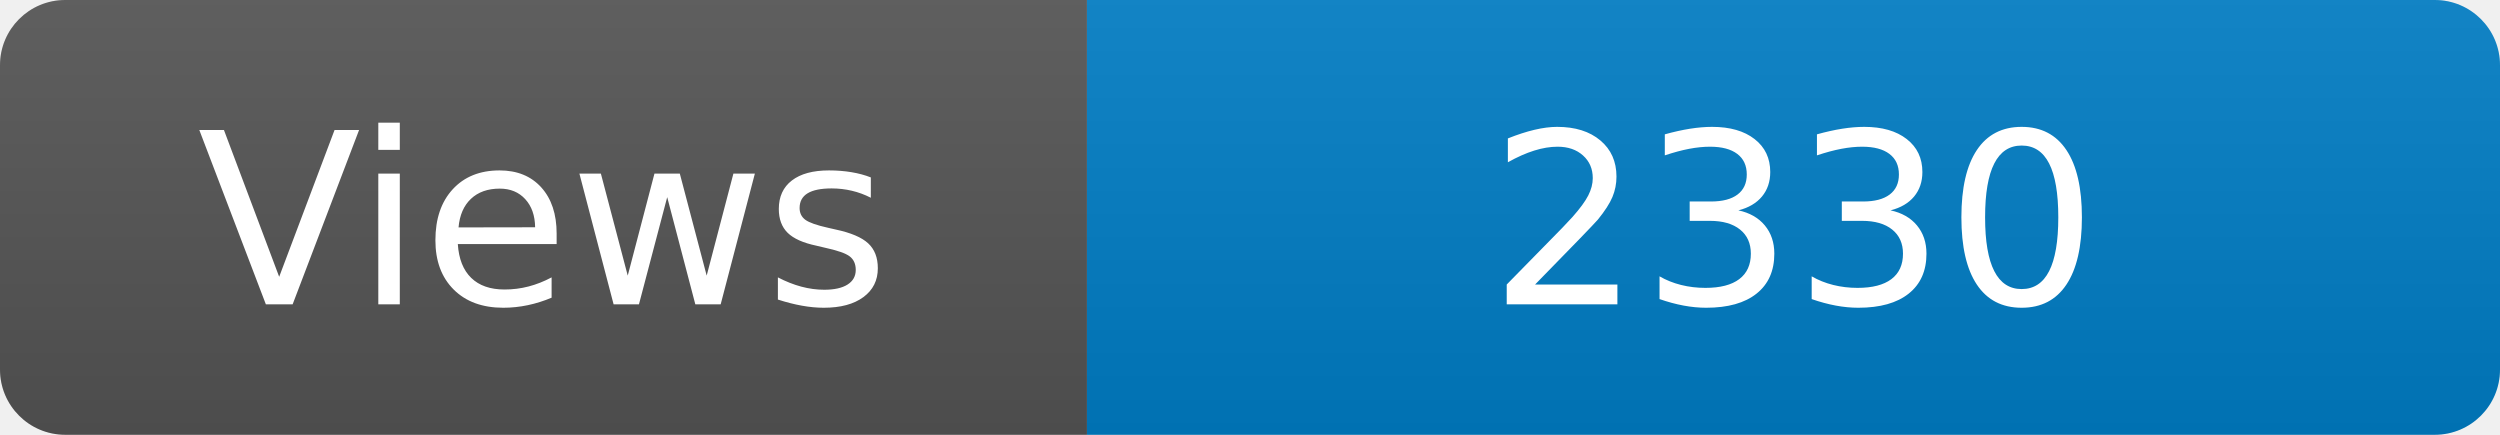
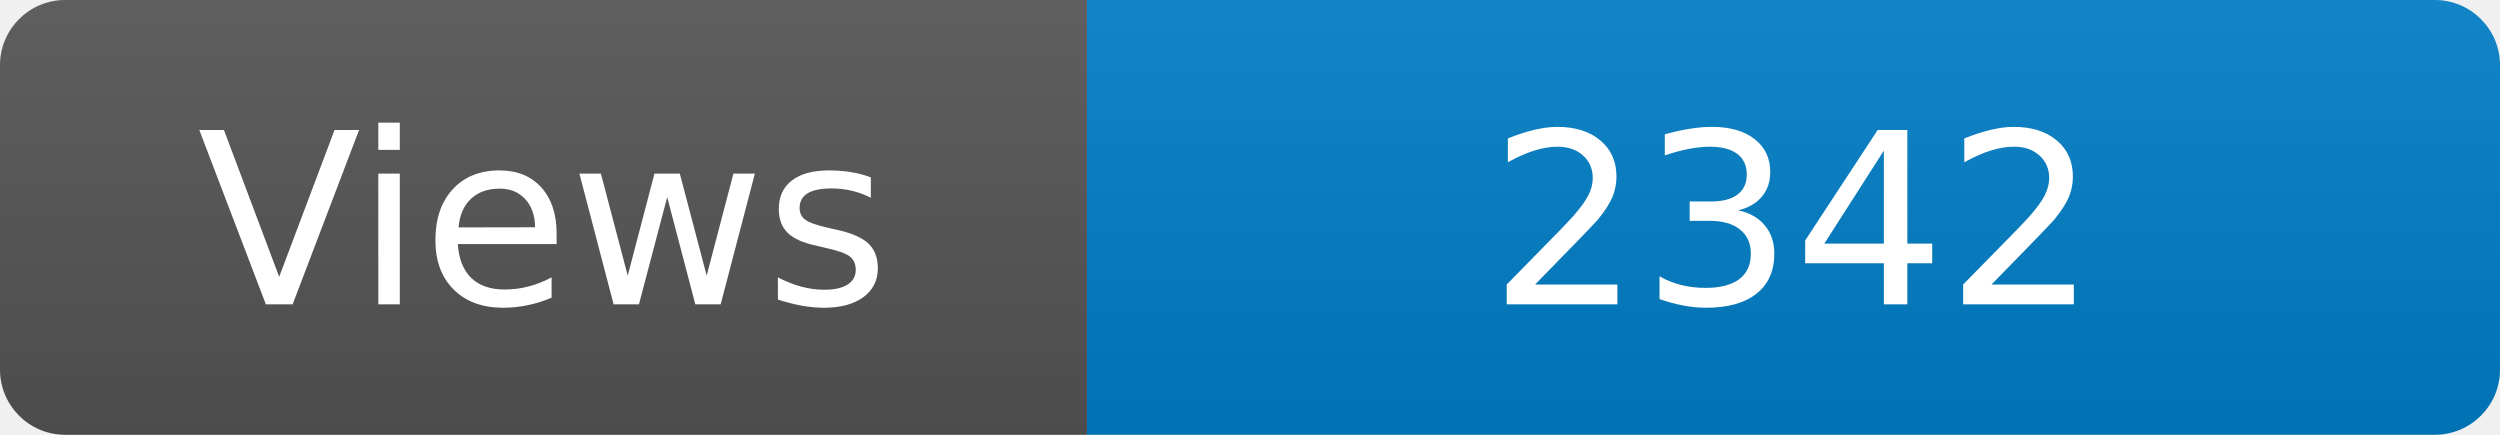
<svg xmlns="http://www.w3.org/2000/svg" width="115" height="20" role="img" aria-label="Maintained?: yes">
  <linearGradient id="s" x2="0" y2="100%">
    <stop offset="0" stop-color="#bbb" stop-opacity=".1" />
    <stop offset="1" stop-opacity=".1" />
  </linearGradient>
  <clipPath id="r">
    <rect width="115" height="20" rx="3" fill="#fff" />
  </clipPath>
  <g clip-path="url(#r)">
    <rect width="50" height="20" fill="#555" />
    <rect x="50" width="160" height="20" fill="#007ec6" />
    <rect width="115" height="20" fill="url(#s)" />
  </g>
  <g fill="#fff" text-anchor="middle" font-family="Verdana,Geneva,DejaVu Sans,sans-serif" font-size="110">
    <text x="250" y="140" transform="scale(.1)" fill="#fff">Views</text>
-     <text x="825" y="140" transform="scale(.1)" fill="#fff">2330</text>
+     <text x="825" y="140" transform="scale(.1)" fill="#fff">2342</text>
  </g>
</svg>
